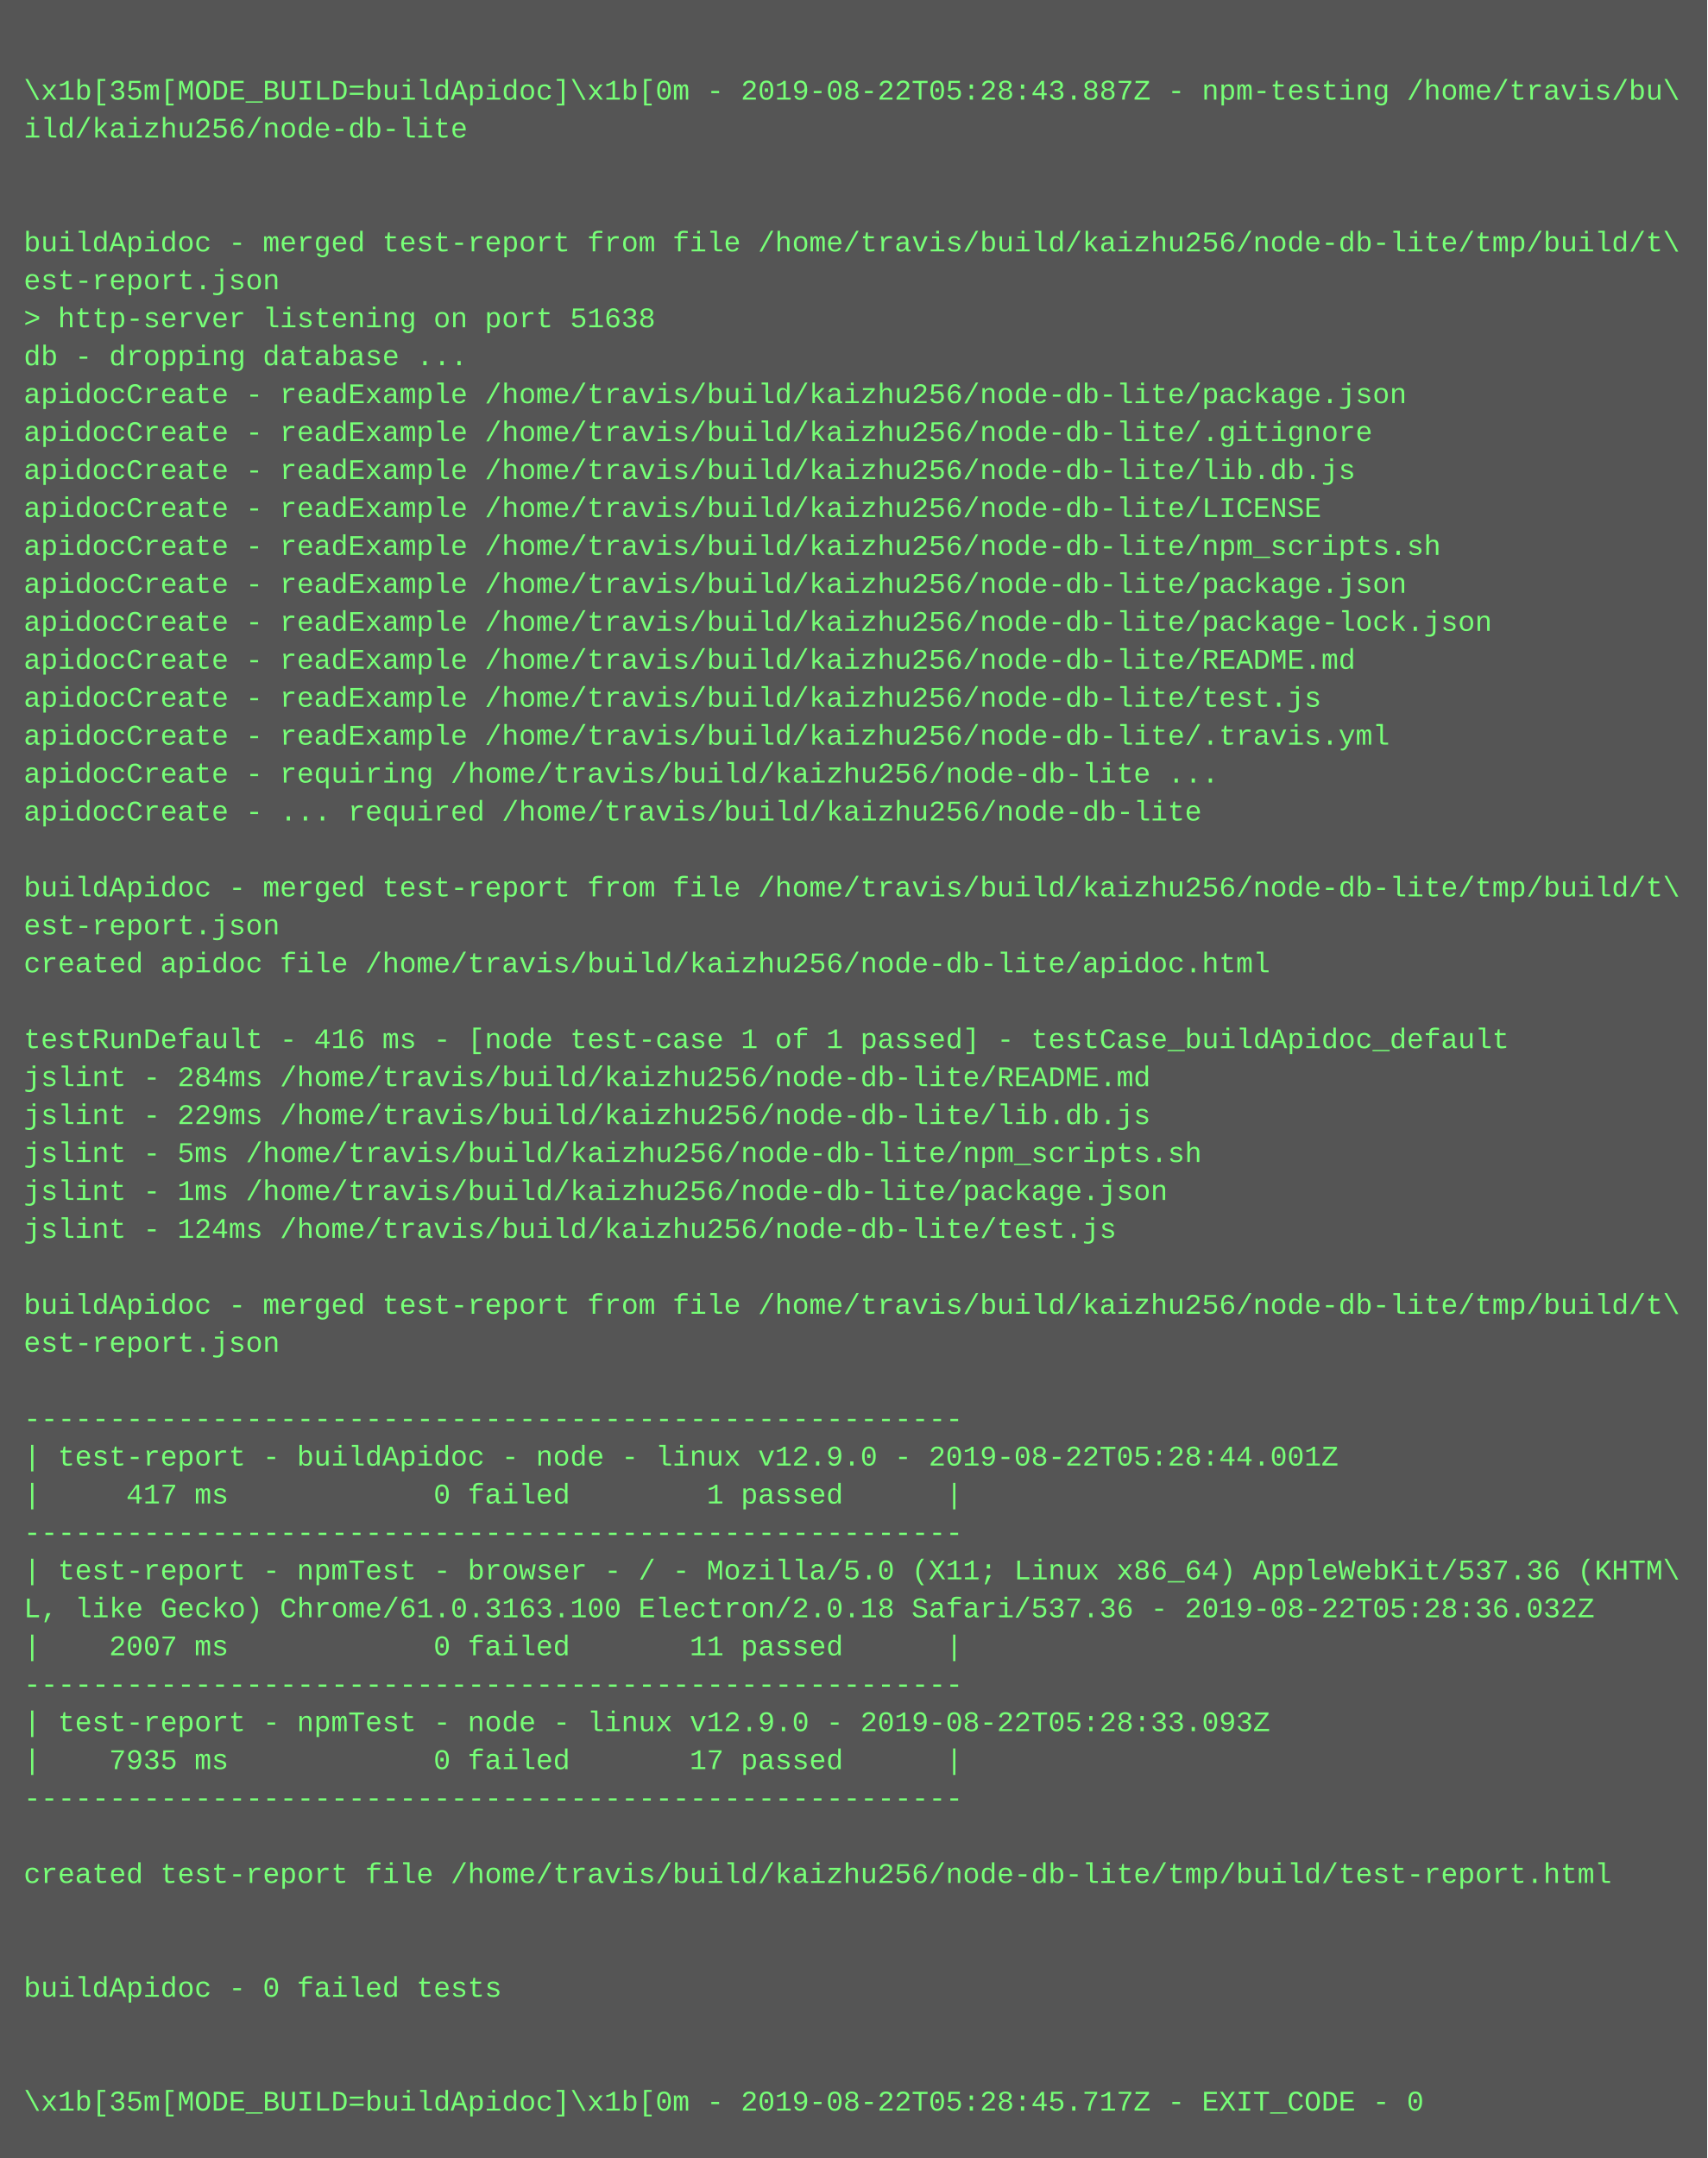
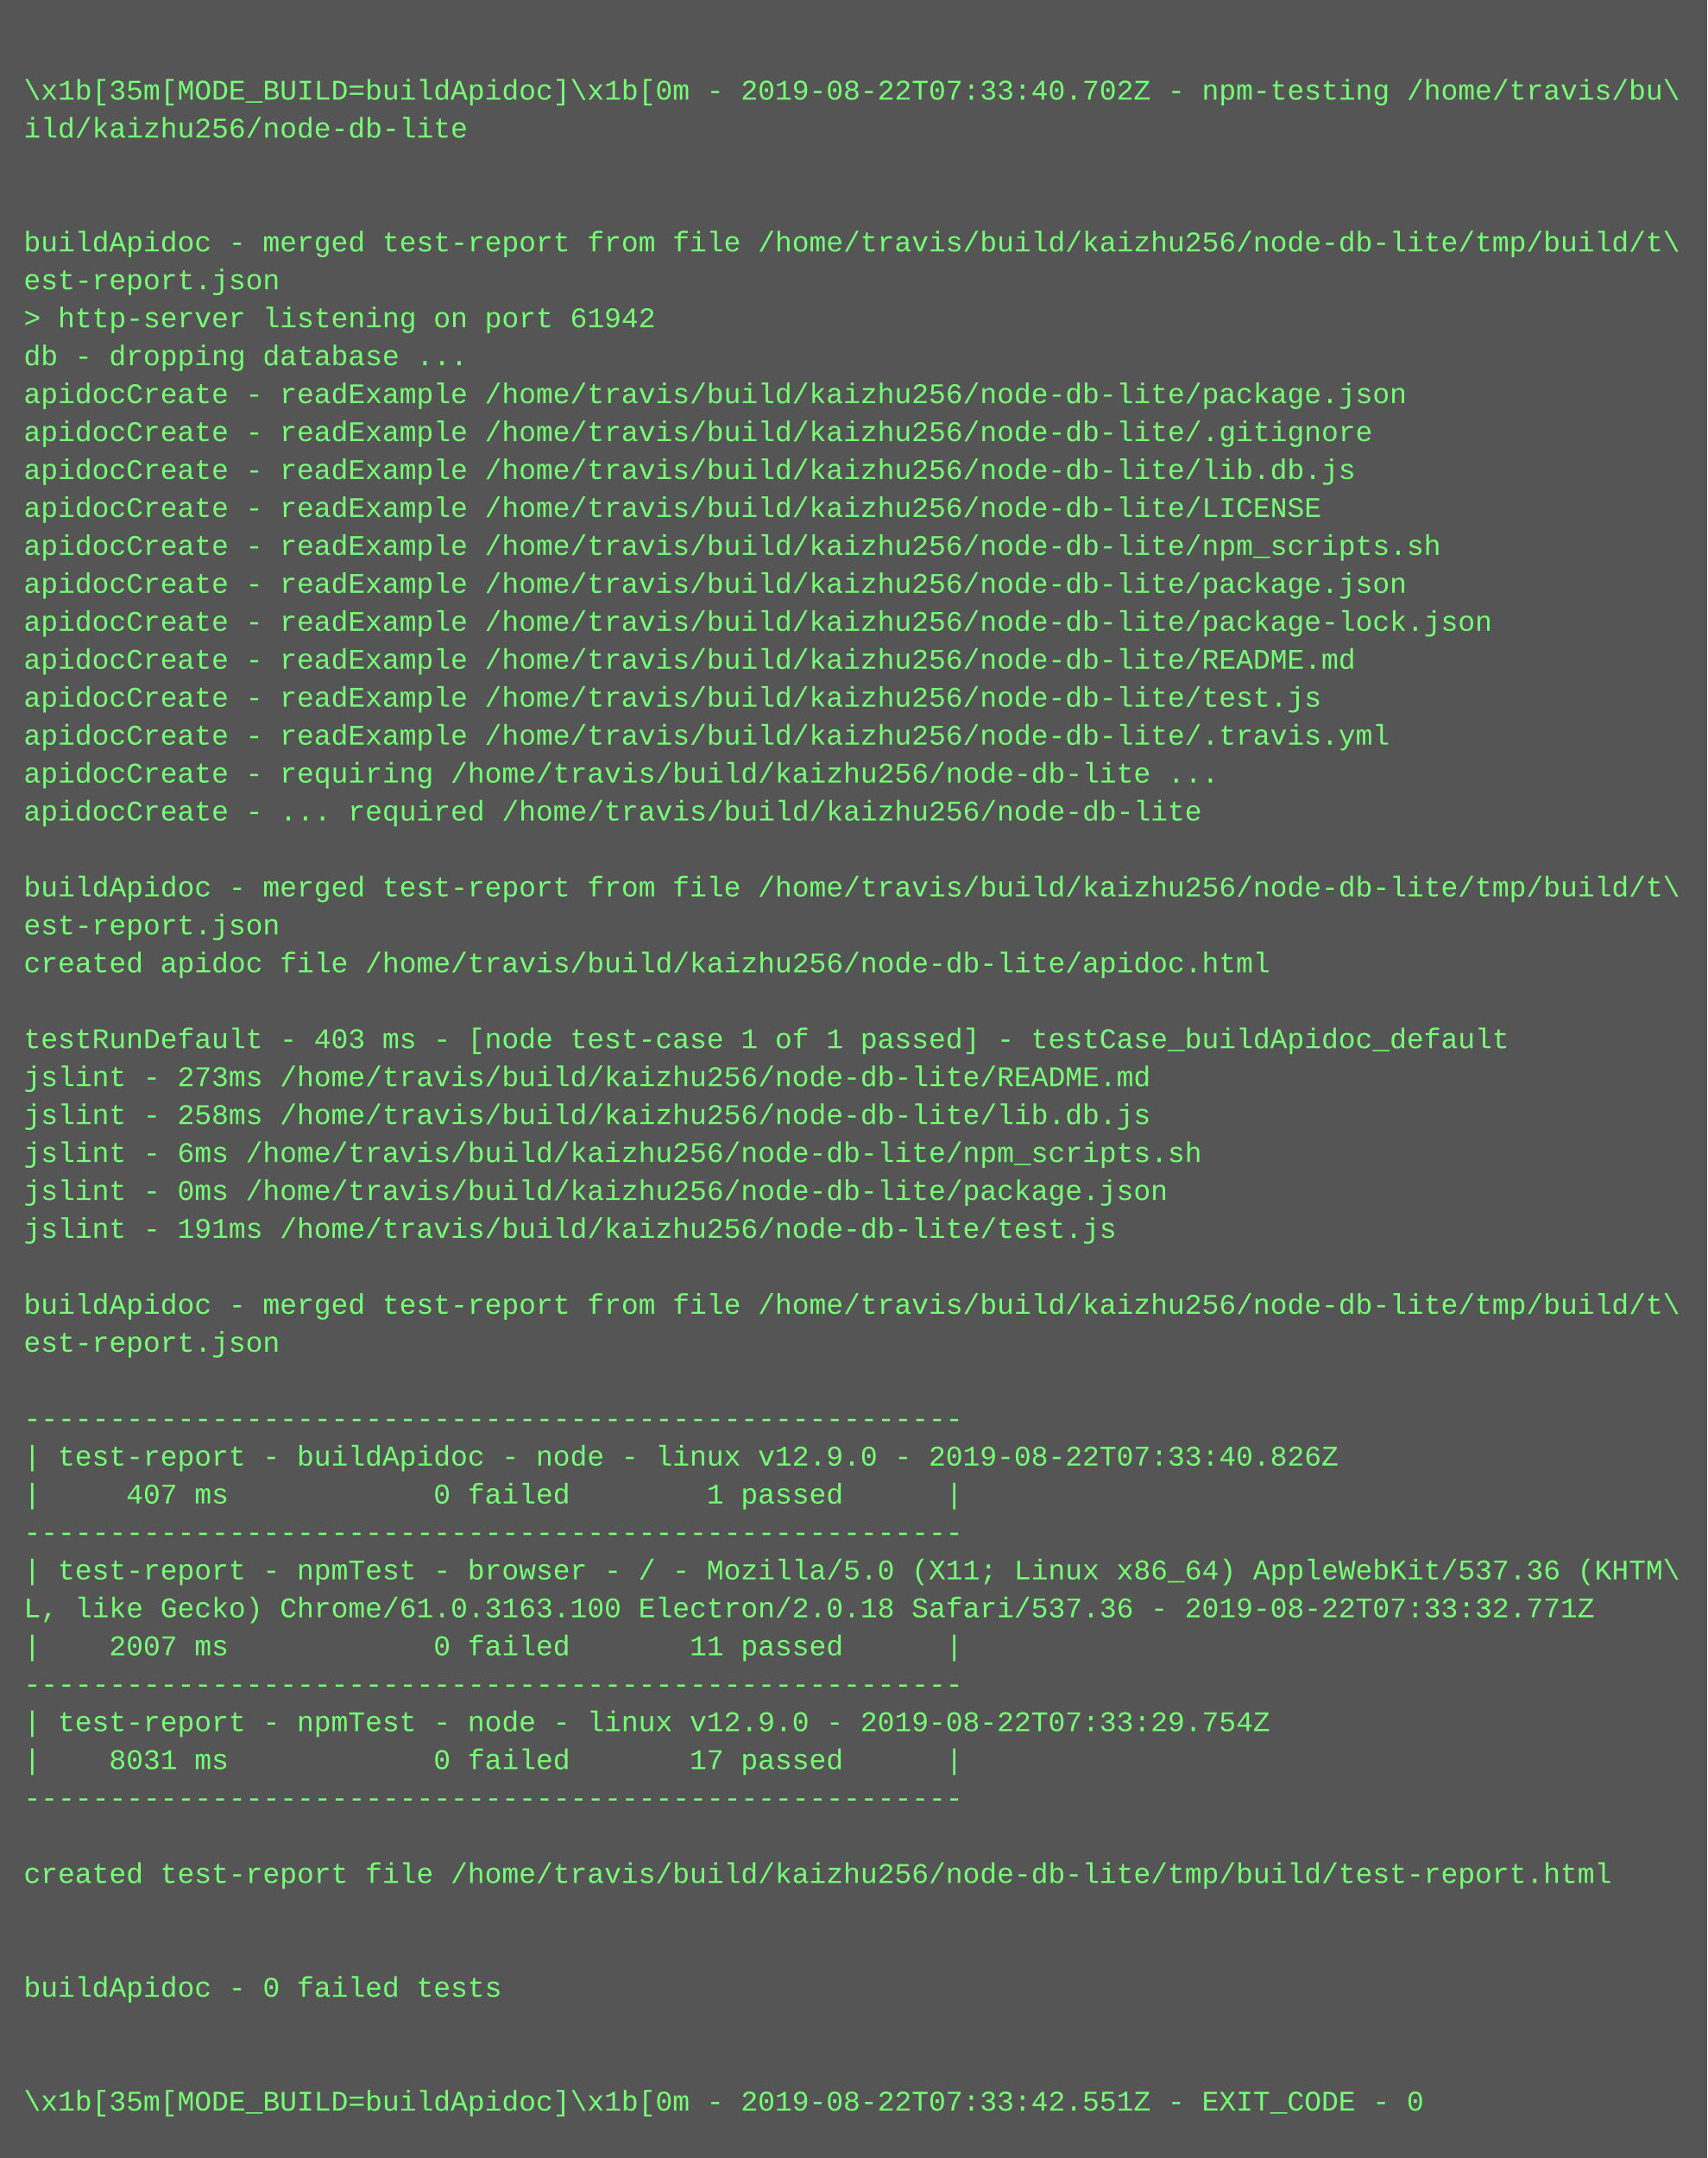
<svg xmlns="http://www.w3.org/2000/svg" height="910" width="720">
  <rect height="910" fill="#555" width="720" />
  <text fill="#7f7" font-family="Courier New" font-size="12" xml:space="preserve">
    <tspan x="10" y="26" />
-     <tspan x="10" y="42">\x1b[35m[MODE_BUILD=buildApidoc]\x1b[0m - 2019-08-22T05:28:43.887Z - npm-testing /home/travis/bu\</tspan>
+     <tspan x="10" y="42">\x1b[35m[MODE_BUILD=buildApidoc]\x1b[0m - 2019-08-22T07:33:40.702Z - npm-testing /home/travis/bu\</tspan>
    <tspan x="10" y="58">ild/kaizhu256/node-db-lite</tspan>
    <tspan x="10" y="74" />
    <tspan x="10" y="90" />
    <tspan x="10" y="106">buildApidoc - merged test-report from file /home/travis/build/kaizhu256/node-db-lite/tmp/build/t\</tspan>
    <tspan x="10" y="122">est-report.json</tspan>
-     <tspan x="10" y="138">&gt; http-server listening on port 51638</tspan>
+     <tspan x="10" y="138">&gt; http-server listening on port 61942</tspan>
    <tspan x="10" y="154">db - dropping database ...</tspan>
    <tspan x="10" y="170">apidocCreate - readExample /home/travis/build/kaizhu256/node-db-lite/package.json</tspan>
    <tspan x="10" y="186">apidocCreate - readExample /home/travis/build/kaizhu256/node-db-lite/.gitignore</tspan>
    <tspan x="10" y="202">apidocCreate - readExample /home/travis/build/kaizhu256/node-db-lite/lib.db.js</tspan>
    <tspan x="10" y="218">apidocCreate - readExample /home/travis/build/kaizhu256/node-db-lite/LICENSE</tspan>
    <tspan x="10" y="234">apidocCreate - readExample /home/travis/build/kaizhu256/node-db-lite/npm_scripts.sh</tspan>
    <tspan x="10" y="250">apidocCreate - readExample /home/travis/build/kaizhu256/node-db-lite/package.json</tspan>
    <tspan x="10" y="266">apidocCreate - readExample /home/travis/build/kaizhu256/node-db-lite/package-lock.json</tspan>
    <tspan x="10" y="282">apidocCreate - readExample /home/travis/build/kaizhu256/node-db-lite/README.md</tspan>
    <tspan x="10" y="298">apidocCreate - readExample /home/travis/build/kaizhu256/node-db-lite/test.js</tspan>
    <tspan x="10" y="314">apidocCreate - readExample /home/travis/build/kaizhu256/node-db-lite/.travis.yml</tspan>
    <tspan x="10" y="330">apidocCreate - requiring /home/travis/build/kaizhu256/node-db-lite ...</tspan>
    <tspan x="10" y="346">apidocCreate - ... required /home/travis/build/kaizhu256/node-db-lite</tspan>
    <tspan x="10" y="362" />
    <tspan x="10" y="378">buildApidoc - merged test-report from file /home/travis/build/kaizhu256/node-db-lite/tmp/build/t\</tspan>
    <tspan x="10" y="394">est-report.json</tspan>
    <tspan x="10" y="410">created apidoc file /home/travis/build/kaizhu256/node-db-lite/apidoc.html</tspan>
    <tspan x="10" y="426" />
-     <tspan x="10" y="442">testRunDefault - 416 ms - [node test-case 1 of 1 passed] - testCase_buildApidoc_default</tspan>
-     <tspan x="10" y="458">jslint - 284ms /home/travis/build/kaizhu256/node-db-lite/README.md</tspan>
-     <tspan x="10" y="474">jslint - 229ms /home/travis/build/kaizhu256/node-db-lite/lib.db.js</tspan>
-     <tspan x="10" y="490">jslint - 5ms /home/travis/build/kaizhu256/node-db-lite/npm_scripts.sh</tspan>
-     <tspan x="10" y="506">jslint - 1ms /home/travis/build/kaizhu256/node-db-lite/package.json</tspan>
-     <tspan x="10" y="522">jslint - 124ms /home/travis/build/kaizhu256/node-db-lite/test.js</tspan>
+     <tspan x="10" y="442">testRunDefault - 403 ms - [node test-case 1 of 1 passed] - testCase_buildApidoc_default</tspan>
+     <tspan x="10" y="458">jslint - 273ms /home/travis/build/kaizhu256/node-db-lite/README.md</tspan>
+     <tspan x="10" y="474">jslint - 258ms /home/travis/build/kaizhu256/node-db-lite/lib.db.js</tspan>
+     <tspan x="10" y="490">jslint - 6ms /home/travis/build/kaizhu256/node-db-lite/npm_scripts.sh</tspan>
+     <tspan x="10" y="506">jslint - 0ms /home/travis/build/kaizhu256/node-db-lite/package.json</tspan>
+     <tspan x="10" y="522">jslint - 191ms /home/travis/build/kaizhu256/node-db-lite/test.js</tspan>
    <tspan x="10" y="538" />
    <tspan x="10" y="554">buildApidoc - merged test-report from file /home/travis/build/kaizhu256/node-db-lite/tmp/build/t\</tspan>
    <tspan x="10" y="570">est-report.json</tspan>
    <tspan x="10" y="586" />
    <tspan x="10" y="602">-------------------------------------------------------</tspan>
-     <tspan x="10" y="618">| test-report - buildApidoc - node - linux v12.9.0 - 2019-08-22T05:28:44.001Z</tspan>
-     <tspan x="10" y="634">|     417 ms            0 failed        1 passed      |</tspan>
+     <tspan x="10" y="618">| test-report - buildApidoc - node - linux v12.9.0 - 2019-08-22T07:33:40.826Z</tspan>
+     <tspan x="10" y="634">|     407 ms            0 failed        1 passed      |</tspan>
    <tspan x="10" y="650">-------------------------------------------------------</tspan>
    <tspan x="10" y="666">| test-report - npmTest - browser - / - Mozilla/5.0 (X11; Linux x86_64) AppleWebKit/537.36 (KHTM\</tspan>
-     <tspan x="10" y="682">L, like Gecko) Chrome/61.0.3163.100 Electron/2.0.18 Safari/537.36 - 2019-08-22T05:28:36.032Z</tspan>
+     <tspan x="10" y="682">L, like Gecko) Chrome/61.0.3163.100 Electron/2.0.18 Safari/537.36 - 2019-08-22T07:33:32.771Z</tspan>
    <tspan x="10" y="698">|    2007 ms            0 failed       11 passed      |</tspan>
    <tspan x="10" y="714">-------------------------------------------------------</tspan>
-     <tspan x="10" y="730">| test-report - npmTest - node - linux v12.9.0 - 2019-08-22T05:28:33.093Z</tspan>
-     <tspan x="10" y="746">|    7935 ms            0 failed       17 passed      |</tspan>
+     <tspan x="10" y="730">| test-report - npmTest - node - linux v12.9.0 - 2019-08-22T07:33:29.754Z</tspan>
+     <tspan x="10" y="746">|    8031 ms            0 failed       17 passed      |</tspan>
    <tspan x="10" y="762">-------------------------------------------------------</tspan>
    <tspan x="10" y="778" />
    <tspan x="10" y="794">created test-report file /home/travis/build/kaizhu256/node-db-lite/tmp/build/test-report.html</tspan>
    <tspan x="10" y="810" />
    <tspan x="10" y="826" />
    <tspan x="10" y="842">buildApidoc - 0 failed tests</tspan>
    <tspan x="10" y="858" />
    <tspan x="10" y="874" />
-     <tspan x="10" y="890">\x1b[35m[MODE_BUILD=buildApidoc]\x1b[0m - 2019-08-22T05:28:45.717Z - EXIT_CODE - 0</tspan>
+     <tspan x="10" y="890">\x1b[35m[MODE_BUILD=buildApidoc]\x1b[0m - 2019-08-22T07:33:42.551Z - EXIT_CODE - 0</tspan>
  </text>
</svg>
